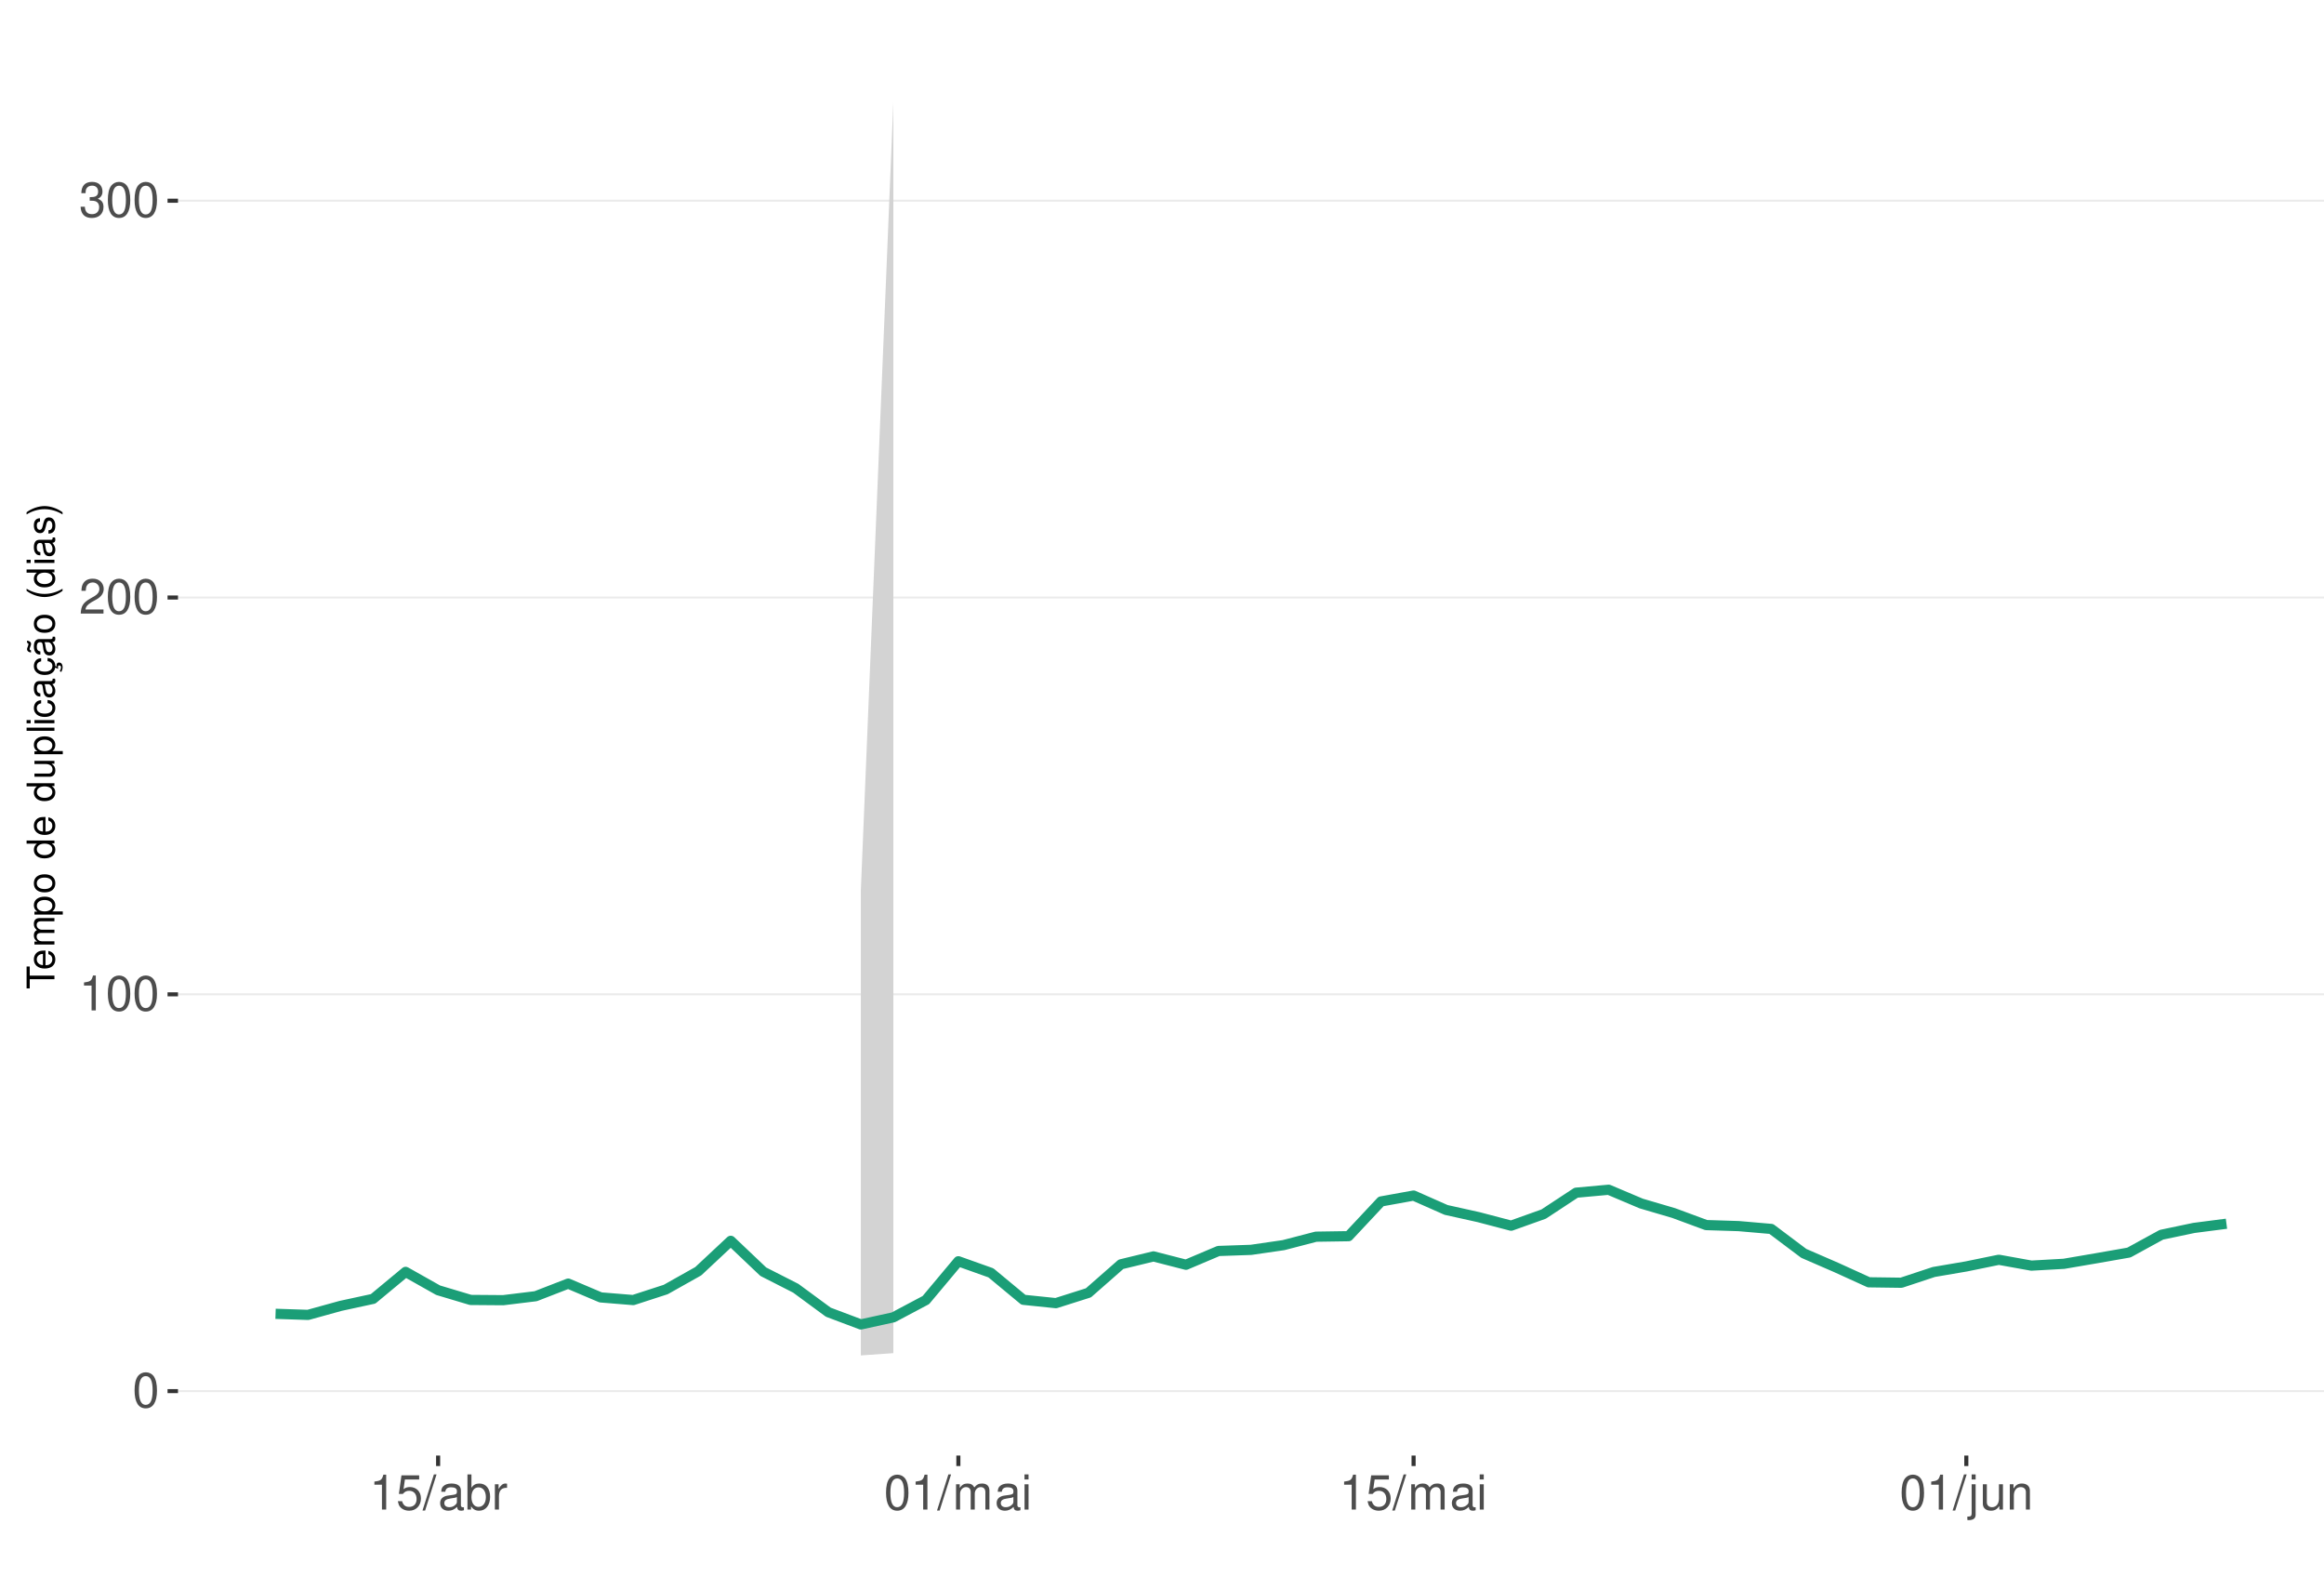
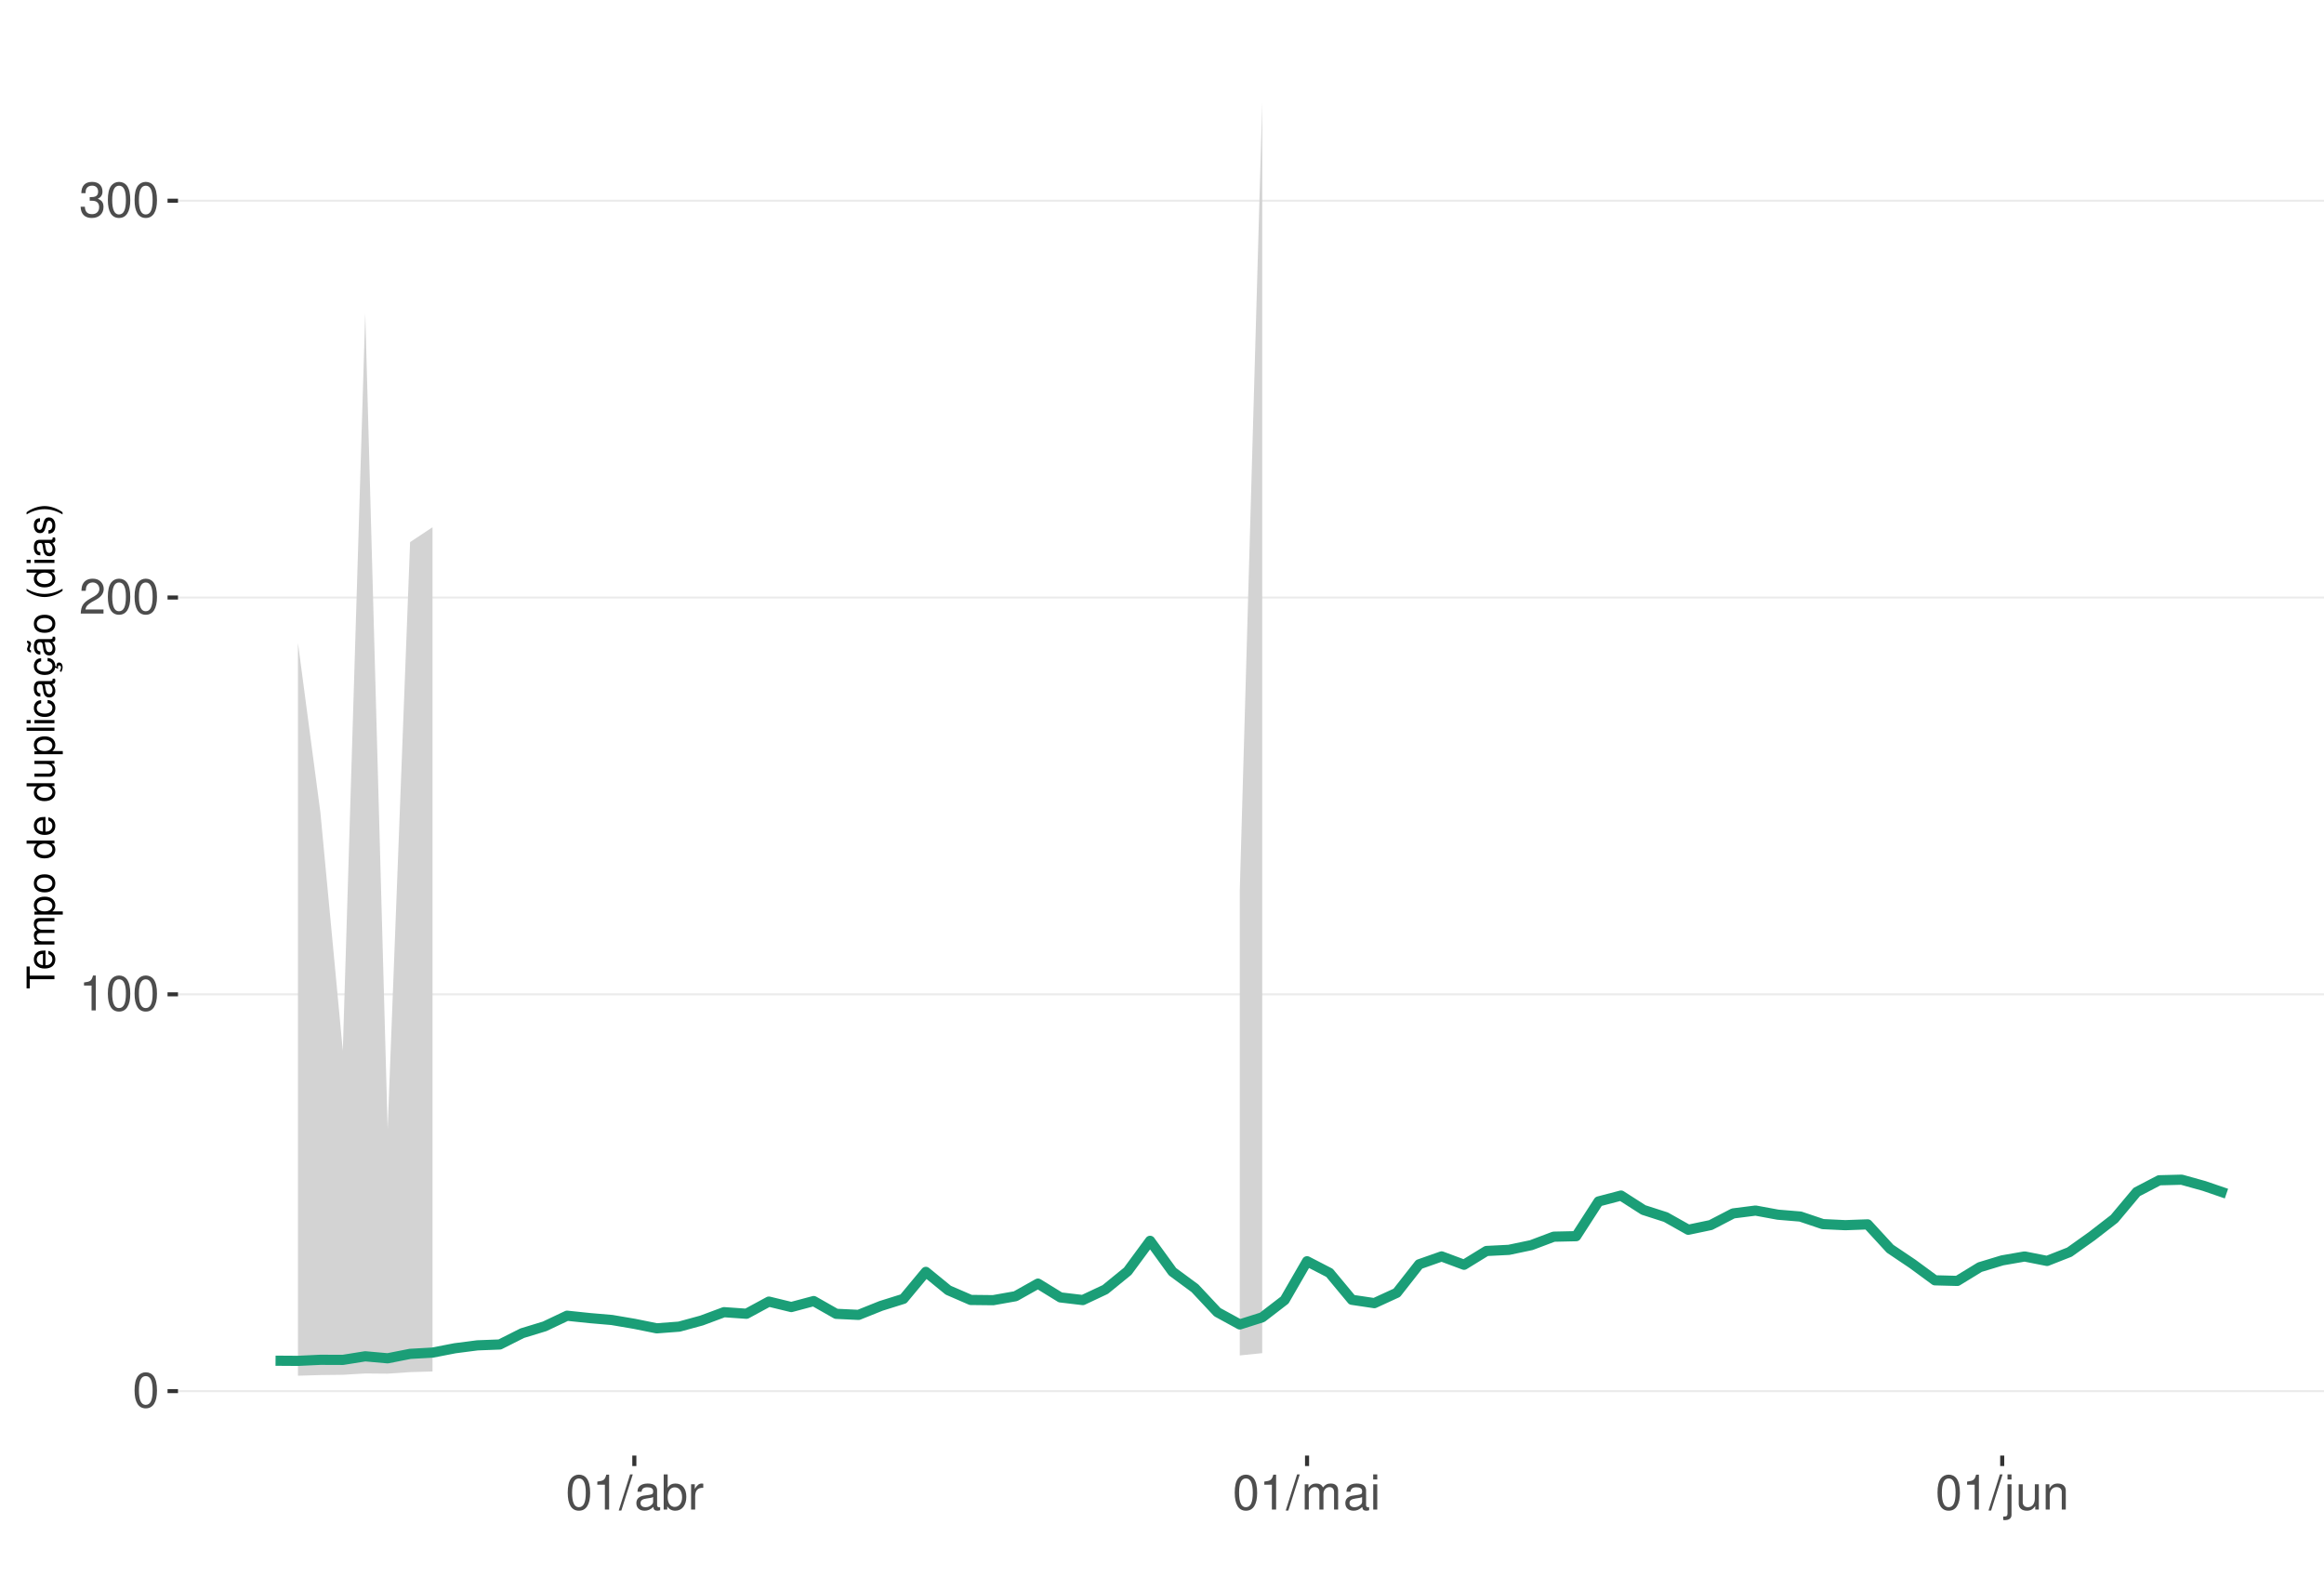
<svg xmlns="http://www.w3.org/2000/svg" xmlns:xlink="http://www.w3.org/1999/xlink" width="609pt" height="413pt" viewBox="0 0 609 413" version="1.1">
  <defs>
    <g>
      <symbol overflow="visible" id="glyph0-0">
        <path style="stroke:none;" d="" />
      </symbol>
      <symbol overflow="visible" id="glyph0-1">
        <path style="stroke:none;" d="M 3.484 -9.156 C 2.641 -9.156 1.891 -8.766 1.422 -8.156 C 0.828 -7.344 0.547 -6.125 0.547 -4.422 C 0.547 -1.344 1.562 0.297 3.484 0.297 C 5.375 0.297 6.422 -1.344 6.422 -4.359 C 6.422 -6.125 6.141 -7.312 5.547 -8.156 C 5.078 -8.781 4.328 -9.156 3.484 -9.156 Z M 3.484 -8.156 C 4.688 -8.156 5.281 -6.938 5.281 -4.453 C 5.281 -1.844 4.703 -0.625 3.453 -0.625 C 2.281 -0.625 1.688 -1.891 1.688 -4.422 C 1.688 -6.938 2.281 -8.156 3.484 -8.156 Z M 3.484 -8.156 " />
      </symbol>
      <symbol overflow="visible" id="glyph0-2">
        <path style="stroke:none;" d="M 3.281 -6.516 L 3.281 0 L 4.391 0 L 4.391 -9.156 L 3.656 -9.156 C 3.266 -7.75 3.016 -7.562 1.297 -7.328 L 1.297 -6.516 Z M 3.281 -6.516 " />
      </symbol>
      <symbol overflow="visible" id="glyph0-3">
        <path style="stroke:none;" d="M 6.406 -1.094 L 1.688 -1.094 C 1.797 -1.859 2.203 -2.344 3.297 -3.016 L 4.562 -3.719 C 5.828 -4.422 6.469 -5.359 6.469 -6.484 C 6.469 -7.234 6.156 -7.953 5.625 -8.438 C 5.094 -8.922 4.438 -9.156 3.594 -9.156 C 2.453 -9.156 1.609 -8.75 1.109 -7.953 C 0.797 -7.484 0.656 -6.906 0.625 -5.984 L 1.75 -5.984 C 1.781 -6.609 1.859 -6.969 2.016 -7.281 C 2.297 -7.828 2.891 -8.172 3.562 -8.172 C 4.562 -8.172 5.328 -7.438 5.328 -6.453 C 5.328 -5.719 4.906 -5.094 4.109 -4.625 L 2.953 -3.953 C 1.078 -2.875 0.531 -2.016 0.438 -0.016 L 6.406 -0.016 Z M 6.406 -1.094 " />
      </symbol>
      <symbol overflow="visible" id="glyph0-4">
        <path style="stroke:none;" d="M 2.797 -4.219 L 3.406 -4.219 C 4.625 -4.219 5.266 -3.641 5.266 -2.547 C 5.266 -1.391 4.562 -0.703 3.422 -0.703 C 2.188 -0.703 1.594 -1.312 1.516 -2.656 L 0.406 -2.656 C 0.453 -1.922 0.578 -1.438 0.797 -1.031 C 1.266 -0.156 2.141 0.297 3.359 0.297 C 5.219 0.297 6.406 -0.828 6.406 -2.562 C 6.406 -3.719 5.969 -4.359 4.891 -4.734 C 5.719 -5.078 6.141 -5.703 6.141 -6.625 C 6.141 -8.203 5.109 -9.156 3.406 -9.156 C 1.594 -9.156 0.625 -8.141 0.594 -6.203 L 1.703 -6.203 C 1.719 -6.766 1.766 -7.078 1.906 -7.359 C 2.172 -7.875 2.719 -8.172 3.422 -8.172 C 4.406 -8.172 5 -7.578 5 -6.594 C 5 -5.953 4.766 -5.562 4.281 -5.344 C 3.969 -5.219 3.562 -5.156 2.797 -5.156 Z M 2.797 -4.219 " />
      </symbol>
      <symbol overflow="visible" id="glyph0-5">
-         <path style="stroke:none;" d="M 6.031 -8.969 L 1.391 -8.969 L 0.719 -4.094 L 1.75 -4.094 C 2.266 -4.703 2.703 -4.922 3.406 -4.922 C 4.609 -4.922 5.359 -4.094 5.359 -2.766 C 5.359 -1.484 4.609 -0.703 3.391 -0.703 C 2.422 -0.703 1.828 -1.188 1.562 -2.203 L 0.438 -2.203 C 0.594 -1.469 0.719 -1.109 0.984 -0.781 C 1.5 -0.094 2.406 0.297 3.422 0.297 C 5.234 0.297 6.5 -1.031 6.5 -2.922 C 6.5 -4.703 5.312 -5.906 3.594 -5.906 C 2.969 -5.906 2.453 -5.75 1.938 -5.359 L 2.297 -7.875 L 6.031 -7.875 Z M 6.031 -8.969 " />
+         <path style="stroke:none;" d="M 2.891 -9.219 L -0.094 0.25 L 0.594 0.25 L 3.594 -9.219 Z M 2.891 -9.219 " />
      </symbol>
      <symbol overflow="visible" id="glyph0-6">
-         <path style="stroke:none;" d="M 2.891 -9.219 L -0.094 0.25 L 0.594 0.25 L 3.594 -9.219 Z M 2.891 -9.219 " />
+         <path style="stroke:none;" d="M 6.766 -0.625 C 6.656 -0.594 6.609 -0.594 6.547 -0.594 C 6.172 -0.594 5.969 -0.781 5.969 -1.109 L 5.969 -5.016 C 5.969 -6.188 5.109 -6.828 3.484 -6.828 C 2.5 -6.828 1.734 -6.547 1.281 -6.047 C 0.969 -5.703 0.844 -5.328 0.828 -4.672 L 1.891 -4.672 C 1.969 -5.484 2.453 -5.844 3.438 -5.844 C 4.406 -5.844 4.922 -5.5 4.922 -4.859 L 4.922 -4.578 C 4.906 -4.125 4.688 -3.969 3.828 -3.844 C 2.328 -3.656 2.094 -3.609 1.703 -3.438 C 0.922 -3.109 0.531 -2.531 0.531 -1.672 C 0.531 -0.469 1.359 0.297 2.703 0.297 C 3.547 0.297 4.219 0 4.969 -0.688 C 5.031 0 5.359 0.297 6.047 0.297 C 6.281 0.297 6.422 0.266 6.766 0.172 Z M 4.922 -2.094 C 4.922 -1.734 4.828 -1.516 4.5 -1.234 C 4.078 -0.828 3.562 -0.625 2.938 -0.625 C 2.109 -0.625 1.625 -1.031 1.625 -1.703 C 1.625 -2.391 2.094 -2.75 3.234 -2.906 C 4.359 -3.062 4.562 -3.109 4.922 -3.281 Z M 4.922 -2.094 " />
      </symbol>
      <symbol overflow="visible" id="glyph0-7">
-         <path style="stroke:none;" d="M 6.766 -0.625 C 6.656 -0.594 6.609 -0.594 6.547 -0.594 C 6.172 -0.594 5.969 -0.781 5.969 -1.109 L 5.969 -5.016 C 5.969 -6.188 5.109 -6.828 3.484 -6.828 C 2.5 -6.828 1.734 -6.547 1.281 -6.047 C 0.969 -5.703 0.844 -5.328 0.828 -4.672 L 1.891 -4.672 C 1.969 -5.484 2.453 -5.844 3.438 -5.844 C 4.406 -5.844 4.922 -5.5 4.922 -4.859 L 4.922 -4.578 C 4.906 -4.125 4.688 -3.969 3.828 -3.844 C 2.328 -3.656 2.094 -3.609 1.703 -3.438 C 0.922 -3.109 0.531 -2.531 0.531 -1.672 C 0.531 -0.469 1.359 0.297 2.703 0.297 C 3.547 0.297 4.219 0 4.969 -0.688 C 5.031 0 5.359 0.297 6.047 0.297 C 6.281 0.297 6.422 0.266 6.766 0.172 Z M 4.922 -2.094 C 4.922 -1.734 4.828 -1.516 4.5 -1.234 C 4.078 -0.828 3.562 -0.625 2.938 -0.625 C 2.109 -0.625 1.625 -1.031 1.625 -1.703 C 1.625 -2.391 2.094 -2.75 3.234 -2.906 C 4.359 -3.062 4.562 -3.109 4.922 -3.281 Z M 4.922 -2.094 " />
+         <path style="stroke:none;" d="M 0.688 -9.219 L 0.688 0 L 1.625 0 L 1.625 -0.844 C 2.141 -0.078 2.812 0.297 3.734 0.297 C 5.484 0.297 6.625 -1.141 6.625 -3.344 C 6.625 -5.5 5.547 -6.828 3.781 -6.828 C 2.875 -6.828 2.234 -6.484 1.734 -5.734 L 1.734 -9.219 Z M 3.578 -5.828 C 4.766 -5.828 5.516 -4.812 5.516 -3.234 C 5.516 -1.719 4.734 -0.703 3.578 -0.703 C 2.453 -0.703 1.734 -1.703 1.734 -3.266 C 1.734 -4.828 2.453 -5.828 3.578 -5.828 Z M 3.578 -5.828 " />
      </symbol>
      <symbol overflow="visible" id="glyph0-8">
-         <path style="stroke:none;" d="M 0.688 -9.219 L 0.688 0 L 1.625 0 L 1.625 -0.844 C 2.141 -0.078 2.812 0.297 3.734 0.297 C 5.484 0.297 6.625 -1.141 6.625 -3.344 C 6.625 -5.5 5.547 -6.828 3.781 -6.828 C 2.875 -6.828 2.234 -6.484 1.734 -5.734 L 1.734 -9.219 Z M 3.578 -5.828 C 4.766 -5.828 5.516 -4.812 5.516 -3.234 C 5.516 -1.719 4.734 -0.703 3.578 -0.703 C 2.453 -0.703 1.734 -1.703 1.734 -3.266 C 1.734 -4.828 2.453 -5.828 3.578 -5.828 Z M 3.578 -5.828 " />
+         <path style="stroke:none;" d="M 0.875 -6.625 L 0.875 0 L 1.938 0 L 1.938 -3.438 C 1.953 -5.031 2.609 -5.75 4.062 -5.703 L 4.062 -6.781 C 3.891 -6.812 3.781 -6.828 3.656 -6.828 C 2.969 -6.828 2.453 -6.422 1.844 -5.422 L 1.844 -6.625 Z M 0.875 -6.625 " />
      </symbol>
      <symbol overflow="visible" id="glyph0-9">
-         <path style="stroke:none;" d="M 0.875 -6.625 L 0.875 0 L 1.938 0 L 1.938 -3.438 C 1.953 -5.031 2.609 -5.75 4.062 -5.703 L 4.062 -6.781 C 3.891 -6.812 3.781 -6.828 3.656 -6.828 C 2.969 -6.828 2.453 -6.422 1.844 -5.422 L 1.844 -6.625 Z M 0.875 -6.625 " />
+         <path style="stroke:none;" d="M 0.891 -6.625 L 0.891 0 L 1.953 0 L 1.953 -4.156 C 1.953 -5.125 2.641 -5.891 3.5 -5.891 C 4.297 -5.891 4.734 -5.422 4.734 -4.562 L 4.734 0 L 5.797 0 L 5.797 -4.156 C 5.797 -5.125 6.5 -5.891 7.359 -5.891 C 8.125 -5.891 8.578 -5.406 8.578 -4.562 L 8.578 0 L 9.641 0 L 9.641 -4.969 C 9.641 -6.156 8.953 -6.828 7.719 -6.828 C 6.828 -6.828 6.297 -6.562 5.688 -5.812 C 5.297 -6.516 4.766 -6.828 3.891 -6.828 C 3.016 -6.828 2.422 -6.5 1.859 -5.688 L 1.859 -6.625 Z M 0.891 -6.625 " />
      </symbol>
      <symbol overflow="visible" id="glyph0-10">
-         <path style="stroke:none;" d="M 0.891 -6.625 L 0.891 0 L 1.953 0 L 1.953 -4.156 C 1.953 -5.125 2.641 -5.891 3.5 -5.891 C 4.297 -5.891 4.734 -5.422 4.734 -4.562 L 4.734 0 L 5.797 0 L 5.797 -4.156 C 5.797 -5.125 6.5 -5.891 7.359 -5.891 C 8.125 -5.891 8.578 -5.406 8.578 -4.562 L 8.578 0 L 9.641 0 L 9.641 -4.969 C 9.641 -6.156 8.953 -6.828 7.719 -6.828 C 6.828 -6.828 6.297 -6.562 5.688 -5.812 C 5.297 -6.516 4.766 -6.828 3.891 -6.828 C 3.016 -6.828 2.422 -6.5 1.859 -5.688 L 1.859 -6.625 Z M 0.891 -6.625 " />
+         <path style="stroke:none;" d="M 1.891 -6.625 L 0.844 -6.625 L 0.844 0 L 1.891 0 Z M 1.891 -9.219 L 0.828 -9.219 L 0.828 -7.891 L 1.891 -7.891 Z M 1.891 -9.219 " />
      </symbol>
      <symbol overflow="visible" id="glyph0-11">
-         <path style="stroke:none;" d="M 1.891 -6.625 L 0.844 -6.625 L 0.844 0 L 1.891 0 Z M 1.891 -9.219 L 0.828 -9.219 L 0.828 -7.891 L 1.891 -7.891 Z M 1.891 -9.219 " />
+         <path style="stroke:none;" d="M 0.891 -6.625 L 0.891 0.969 C 0.891 1.625 0.688 1.828 0.031 1.828 C -0.047 1.828 -0.094 1.828 -0.234 1.828 L -0.234 2.719 C -0.094 2.75 -0.031 2.766 0.125 2.766 C 1.312 2.766 1.938 2.297 1.938 1.375 L 1.938 -6.625 Z M 1.938 -9.219 L 0.891 -9.219 L 0.891 -7.891 L 1.938 -7.891 Z M 1.938 -9.219 " />
      </symbol>
      <symbol overflow="visible" id="glyph0-12">
-         <path style="stroke:none;" d="M 0.891 -6.625 L 0.891 0.969 C 0.891 1.625 0.688 1.828 0.031 1.828 C -0.047 1.828 -0.094 1.828 -0.234 1.828 L -0.234 2.719 C -0.094 2.75 -0.031 2.766 0.125 2.766 C 1.312 2.766 1.938 2.297 1.938 1.375 L 1.938 -6.625 Z M 1.938 -9.219 L 0.891 -9.219 L 0.891 -7.891 L 1.938 -7.891 Z M 1.938 -9.219 " />
+         <path style="stroke:none;" d="M 6.094 0 L 6.094 -6.625 L 5.047 -6.625 L 5.047 -2.875 C 5.047 -1.516 4.344 -0.625 3.234 -0.625 C 2.406 -0.625 1.875 -1.141 1.875 -1.938 L 1.875 -6.625 L 0.828 -6.625 L 0.828 -1.516 C 0.828 -0.422 1.641 0.297 2.938 0.297 C 3.906 0.297 4.531 -0.047 5.156 -0.922 L 5.156 0 Z M 6.094 0 " />
      </symbol>
      <symbol overflow="visible" id="glyph0-13">
-         <path style="stroke:none;" d="M 6.094 0 L 6.094 -6.625 L 5.047 -6.625 L 5.047 -2.875 C 5.047 -1.516 4.344 -0.625 3.234 -0.625 C 2.406 -0.625 1.875 -1.141 1.875 -1.938 L 1.875 -6.625 L 0.828 -6.625 L 0.828 -1.516 C 0.828 -0.422 1.641 0.297 2.938 0.297 C 3.906 0.297 4.531 -0.047 5.156 -0.922 L 5.156 0 Z M 6.094 0 " />
-       </symbol>
-       <symbol overflow="visible" id="glyph0-14">
        <path style="stroke:none;" d="M 0.891 -6.625 L 0.891 0 L 1.953 0 L 1.953 -3.656 C 1.953 -5.016 2.656 -5.891 3.75 -5.891 C 4.578 -5.891 5.109 -5.391 5.109 -4.594 L 5.109 0 L 6.156 0 L 6.156 -5.016 C 6.156 -6.109 5.344 -6.828 4.062 -6.828 C 3.078 -6.828 2.438 -6.438 1.859 -5.516 L 1.859 -6.625 Z M 0.891 -6.625 " />
      </symbol>
      <symbol overflow="visible" id="glyph1-0">
        <path style="stroke:none;" d="" />
      </symbol>
      <symbol overflow="visible" id="glyph1-1">
        <path style="stroke:none;" d="M -6.469 -3.547 L -6.469 -5.938 L -7.297 -5.938 L -7.297 -0.203 L -6.469 -0.203 L -6.469 -2.609 L 0 -2.609 L 0 -3.547 Z M -6.469 -3.547 " />
      </symbol>
      <symbol overflow="visible" id="glyph1-2">
        <path style="stroke:none;" d="M -2.344 -5.125 C -3.141 -5.125 -3.625 -5.062 -4.016 -4.922 C -4.875 -4.578 -5.391 -3.781 -5.391 -2.797 C -5.391 -1.344 -4.281 -0.406 -2.547 -0.406 C -0.812 -0.406 0.234 -1.297 0.234 -2.781 C 0.234 -3.984 -0.453 -4.812 -1.594 -5.016 L -1.594 -4.188 C -0.906 -3.953 -0.547 -3.484 -0.547 -2.812 C -0.547 -2.281 -0.781 -1.828 -1.219 -1.547 C -1.516 -1.344 -1.812 -1.281 -2.344 -1.266 Z M -3.016 -1.297 C -3.984 -1.359 -4.625 -1.953 -4.625 -2.797 C -4.625 -3.641 -3.953 -4.234 -3.016 -4.234 Z M -3.016 -1.297 " />
      </symbol>
      <symbol overflow="visible" id="glyph1-3">
        <path style="stroke:none;" d="M -5.234 -0.703 L 0 -0.703 L 0 -1.547 L -3.297 -1.547 C -4.047 -1.547 -4.656 -2.094 -4.656 -2.766 C -4.656 -3.391 -4.281 -3.734 -3.609 -3.734 L 0 -3.734 L 0 -4.578 L -3.297 -4.578 C -4.047 -4.578 -4.656 -5.125 -4.656 -5.812 C -4.656 -6.422 -4.266 -6.781 -3.609 -6.781 L 0 -6.781 L 0 -7.625 L -3.938 -7.625 C -4.875 -7.625 -5.391 -7.078 -5.391 -6.094 C -5.391 -5.406 -5.188 -4.984 -4.594 -4.484 C -5.156 -4.188 -5.391 -3.766 -5.391 -3.078 C -5.391 -2.375 -5.125 -1.906 -4.5 -1.469 L -5.234 -1.469 Z M -5.234 -0.703 " />
      </symbol>
      <symbol overflow="visible" id="glyph1-4">
        <path style="stroke:none;" d="M 2.188 -0.547 L 2.188 -1.375 L -0.547 -1.375 C -0.016 -1.812 0.234 -2.312 0.234 -2.984 C 0.234 -4.344 -0.859 -5.234 -2.531 -5.234 C -4.297 -5.234 -5.391 -4.375 -5.391 -2.984 C -5.391 -2.266 -5.062 -1.703 -4.453 -1.312 L -5.234 -1.312 L -5.234 -0.547 Z M -4.609 -2.844 C -4.609 -3.766 -3.797 -4.359 -2.547 -4.359 C -1.359 -4.359 -0.547 -3.75 -0.547 -2.844 C -0.547 -1.953 -1.344 -1.375 -2.578 -1.375 C -3.812 -1.375 -4.609 -1.953 -4.609 -2.844 Z M -4.609 -2.844 " />
      </symbol>
      <symbol overflow="visible" id="glyph1-5">
        <path style="stroke:none;" d="M -5.391 -2.719 C -5.391 -1.234 -4.344 -0.359 -2.578 -0.359 C -0.812 -0.359 0.234 -1.234 0.234 -2.734 C 0.234 -4.203 -0.812 -5.094 -2.547 -5.094 C -4.359 -5.094 -5.391 -4.234 -5.391 -2.719 Z M -4.625 -2.734 C -4.625 -3.672 -3.844 -4.234 -2.547 -4.234 C -1.312 -4.234 -0.547 -3.656 -0.547 -2.734 C -0.547 -1.797 -1.312 -1.234 -2.578 -1.234 C -3.844 -1.234 -4.625 -1.797 -4.625 -2.734 Z M -4.625 -2.734 " />
      </symbol>
      <symbol overflow="visible" id="glyph1-6">
        <path style="stroke:none;" d="" />
      </symbol>
      <symbol overflow="visible" id="glyph1-7">
        <path style="stroke:none;" d="M -7.297 -4.953 L -7.297 -4.125 L -4.578 -4.125 C -5.109 -3.766 -5.391 -3.203 -5.391 -2.516 C -5.391 -1.156 -4.297 -0.266 -2.625 -0.266 C -0.859 -0.266 0.234 -1.125 0.234 -2.547 C 0.234 -3.266 -0.047 -3.766 -0.688 -4.203 L 0 -4.203 L 0 -4.953 Z M -4.609 -2.656 C -4.609 -3.547 -3.812 -4.125 -2.562 -4.125 C -1.344 -4.125 -0.547 -3.547 -0.547 -2.656 C -0.547 -1.734 -1.359 -1.125 -2.578 -1.125 C -3.797 -1.125 -4.609 -1.734 -4.609 -2.656 Z M -4.609 -2.656 " />
      </symbol>
      <symbol overflow="visible" id="glyph1-8">
        <path style="stroke:none;" d="M 0 -4.812 L -5.234 -4.812 L -5.234 -3.984 L -2.266 -3.984 C -1.203 -3.984 -0.5 -3.438 -0.5 -2.562 C -0.5 -1.906 -0.906 -1.484 -1.531 -1.484 L -5.234 -1.484 L -5.234 -0.656 L -1.203 -0.656 C -0.328 -0.656 0.234 -1.297 0.234 -2.312 C 0.234 -3.094 -0.047 -3.578 -0.734 -4.062 L 0 -4.062 Z M 0 -4.812 " />
      </symbol>
      <symbol overflow="visible" id="glyph1-9">
        <path style="stroke:none;" d="M -7.297 -1.516 L -7.297 -0.688 L 0 -0.688 L 0 -1.516 Z M -7.297 -1.516 " />
      </symbol>
      <symbol overflow="visible" id="glyph1-10">
        <path style="stroke:none;" d="M -5.234 -1.5 L -5.234 -0.672 L 0 -0.672 L 0 -1.5 Z M -7.297 -1.5 L -7.297 -0.656 L -6.234 -0.656 L -6.234 -1.5 Z M -7.297 -1.5 " />
      </symbol>
      <symbol overflow="visible" id="glyph1-11">
        <path style="stroke:none;" d="M -3.484 -4.703 C -3.984 -4.672 -4.312 -4.562 -4.609 -4.359 C -5.094 -4 -5.391 -3.375 -5.391 -2.641 C -5.391 -1.219 -4.266 -0.312 -2.531 -0.312 C -0.844 -0.312 0.234 -1.203 0.234 -2.625 C 0.234 -3.875 -0.516 -4.672 -1.797 -4.766 L -1.797 -3.938 C -0.953 -3.797 -0.547 -3.359 -0.547 -2.656 C -0.547 -1.734 -1.297 -1.188 -2.531 -1.188 C -3.844 -1.188 -4.625 -1.719 -4.625 -2.625 C -4.625 -3.328 -4.203 -3.766 -3.484 -3.875 Z M -3.484 -4.703 " />
      </symbol>
      <symbol overflow="visible" id="glyph1-12">
        <path style="stroke:none;" d="M -0.484 -5.344 C -0.469 -5.266 -0.469 -5.219 -0.469 -5.172 C -0.469 -4.875 -0.625 -4.719 -0.875 -4.719 L -3.953 -4.719 C -4.891 -4.719 -5.391 -4.047 -5.391 -2.75 C -5.391 -1.984 -5.172 -1.375 -4.781 -1.016 C -4.516 -0.766 -4.203 -0.672 -3.688 -0.656 L -3.688 -1.484 C -4.328 -1.562 -4.625 -1.938 -4.625 -2.719 C -4.625 -3.484 -4.344 -3.891 -3.844 -3.891 L -3.625 -3.891 C -3.266 -3.875 -3.125 -3.703 -3.047 -3.016 C -2.891 -1.844 -2.844 -1.656 -2.719 -1.344 C -2.453 -0.734 -2 -0.422 -1.312 -0.422 C -0.375 -0.422 0.234 -1.078 0.234 -2.141 C 0.234 -2.797 0 -3.328 -0.547 -3.922 C 0 -3.984 0.234 -4.234 0.234 -4.781 C 0.234 -4.953 0.203 -5.062 0.141 -5.344 Z M -1.656 -3.891 C -1.375 -3.891 -1.203 -3.812 -0.969 -3.562 C -0.656 -3.219 -0.5 -2.812 -0.5 -2.312 C -0.5 -1.672 -0.812 -1.297 -1.344 -1.297 C -1.891 -1.297 -2.172 -1.656 -2.297 -2.547 C -2.422 -3.438 -2.453 -3.609 -2.594 -3.891 Z M -1.656 -3.891 " />
      </symbol>
      <symbol overflow="visible" id="glyph1-13">
        <path style="stroke:none;" d="M 0.234 -2.641 C 0.234 -3.875 -0.547 -4.703 -1.797 -4.766 L -1.797 -3.938 C -0.953 -3.797 -0.531 -3.359 -0.531 -2.656 C -0.531 -1.734 -1.281 -1.188 -2.516 -1.188 C -3.844 -1.188 -4.625 -1.719 -4.625 -2.625 C -4.625 -3.328 -4.203 -3.766 -3.484 -3.875 L -3.484 -4.703 C -3.984 -4.672 -4.312 -4.562 -4.609 -4.359 C -5.094 -4 -5.391 -3.375 -5.391 -2.641 C -5.391 -1.219 -4.266 -0.312 -2.531 -0.312 C -1.469 -0.312 -0.625 -0.672 -0.156 -1.312 C 0.047 -1.594 0.125 -1.812 0.203 -2.25 L 0.922 -1.938 L 0.984 -2.062 C 0.938 -2.188 0.906 -2.25 0.906 -2.375 C 0.906 -2.656 1.047 -2.828 1.281 -2.828 C 1.547 -2.828 1.734 -2.594 1.734 -2.297 C 1.734 -2.031 1.672 -1.844 1.438 -1.406 L 1.406 -1.312 L 1.812 -1.094 C 2.078 -1.75 2.141 -1.953 2.141 -2.344 C 2.141 -3.109 1.781 -3.578 1.203 -3.578 C 0.781 -3.578 0.547 -3.297 0.547 -2.797 C 0.547 -2.703 0.547 -2.641 0.562 -2.516 Z M 0.234 -2.641 " />
      </symbol>
      <symbol overflow="visible" id="glyph1-14">
        <path style="stroke:none;" d="M -0.484 -5.344 C -0.469 -5.266 -0.469 -5.219 -0.469 -5.172 C -0.469 -4.875 -0.625 -4.719 -0.875 -4.719 L -3.953 -4.719 C -4.891 -4.719 -5.391 -4.047 -5.391 -2.75 C -5.391 -1.984 -5.172 -1.375 -4.781 -1.016 C -4.516 -0.766 -4.203 -0.672 -3.688 -0.656 L -3.688 -1.484 C -4.328 -1.562 -4.625 -1.938 -4.625 -2.719 C -4.625 -3.484 -4.344 -3.891 -3.844 -3.891 L -3.625 -3.891 C -3.266 -3.875 -3.125 -3.703 -3.047 -3.016 C -2.891 -1.844 -2.844 -1.656 -2.719 -1.344 C -2.453 -0.734 -2 -0.422 -1.312 -0.422 C -0.375 -0.422 0.234 -1.078 0.234 -2.141 C 0.234 -2.797 0 -3.328 -0.547 -3.922 C 0 -3.984 0.234 -4.234 0.234 -4.781 C 0.234 -4.953 0.203 -5.062 0.141 -5.344 Z M -1.656 -3.891 C -1.375 -3.891 -1.203 -3.812 -0.969 -3.562 C -0.656 -3.219 -0.5 -2.812 -0.5 -2.312 C -0.5 -1.672 -0.812 -1.297 -1.344 -1.297 C -1.891 -1.297 -2.172 -1.656 -2.297 -2.547 C -2.422 -3.438 -2.453 -3.609 -2.594 -3.891 Z M -7.172 -3.75 C -6.922 -3.672 -6.812 -3.547 -6.812 -3.375 C -6.812 -3.25 -6.875 -2.984 -6.984 -2.734 C -7.156 -2.312 -7.172 -2.25 -7.172 -2.047 C -7.172 -1.594 -6.797 -1.297 -6.141 -1.188 L -6.141 -1.766 C -6.375 -1.812 -6.5 -1.938 -6.5 -2.094 C -6.5 -2.203 -6.469 -2.344 -6.375 -2.578 C -6.156 -3.156 -6.125 -3.234 -6.125 -3.438 C -6.125 -3.922 -6.484 -4.219 -7.172 -4.312 Z M -7.172 -3.75 " />
      </symbol>
      <symbol overflow="visible" id="glyph1-15">
        <path style="stroke:none;" d="M -7.297 -2.359 C -5.984 -1.359 -4.156 -0.734 -2.594 -0.734 C -1.016 -0.734 0.812 -1.359 2.125 -2.359 L 2.125 -2.906 C 0.688 -2.031 -0.984 -1.547 -2.594 -1.547 C -4.188 -1.547 -5.875 -2.031 -7.297 -2.906 Z M -7.297 -2.359 " />
      </symbol>
      <symbol overflow="visible" id="glyph1-16">
        <path style="stroke:none;" d="M -3.781 -4.375 C -4.812 -4.375 -5.391 -3.688 -5.391 -2.484 C -5.391 -1.266 -4.766 -0.469 -3.797 -0.469 C -2.969 -0.469 -2.578 -0.891 -2.281 -2.125 L -2.094 -2.906 C -1.953 -3.484 -1.734 -3.719 -1.375 -3.719 C -0.875 -3.719 -0.547 -3.234 -0.547 -2.5 C -0.547 -2.047 -0.672 -1.672 -0.891 -1.453 C -1.047 -1.328 -1.188 -1.266 -1.562 -1.219 L -1.562 -0.344 C -0.344 -0.375 0.234 -1.062 0.234 -2.438 C 0.234 -3.75 -0.422 -4.594 -1.438 -4.594 C -2.203 -4.594 -2.641 -4.156 -2.891 -3.109 L -3.078 -2.312 C -3.234 -1.625 -3.453 -1.344 -3.828 -1.344 C -4.312 -1.344 -4.625 -1.766 -4.625 -2.453 C -4.625 -3.125 -4.328 -3.484 -3.781 -3.5 Z M -3.781 -4.375 " />
      </symbol>
      <symbol overflow="visible" id="glyph1-17">
        <path style="stroke:none;" d="M 2.125 -0.938 C 0.812 -1.938 -1.016 -2.562 -2.578 -2.562 C -4.156 -2.562 -5.984 -1.938 -7.297 -0.938 L -7.297 -0.375 C -5.859 -1.266 -4.188 -1.75 -2.578 -1.75 C -0.984 -1.75 0.703 -1.266 2.125 -0.375 Z M 2.125 -0.938 " />
      </symbol>
    </g>
    <clipPath id="clip1">
      <path d="M 46.645 9.961 L 609 9.961 L 609 381.328 L 46.645 381.328 Z M 46.645 9.961 " />
    </clipPath>
    <clipPath id="clip2">
      <path d="M 46.645 364 L 609 364 L 609 365 L 46.645 365 Z M 46.645 364 " />
    </clipPath>
    <clipPath id="clip3">
      <path d="M 46.645 260 L 609 260 L 609 261 L 46.645 261 Z M 46.645 260 " />
    </clipPath>
    <clipPath id="clip4">
      <path d="M 46.645 156 L 609 156 L 609 157 L 46.645 157 Z M 46.645 156 " />
    </clipPath>
    <clipPath id="clip5">
      <path d="M 46.645 52 L 609 52 L 609 53 L 46.645 53 Z M 46.645 52 " />
    </clipPath>
  </defs>
  <g id="surface193">
    <rect x="0" y="0" width="609" height="413" style="fill:rgb(100%,100%,100%);fill-opacity:1;stroke:none;" />
    <rect x="0" y="0" width="609" height="413" style="fill:rgb(100%,100%,100%);fill-opacity:1;stroke:none;" />
    <path style="fill:none;stroke-width:1.067;stroke-linecap:round;stroke-linejoin:round;stroke:rgb(100%,100%,100%);stroke-opacity:1;stroke-miterlimit:10;" d="M 0 413 L 609 413 L 609 0 L 0 0 Z M 0 413 " />
    <g clip-path="url(#clip1)" clip-rule="nonzero">
      <path style=" stroke:none;fill-rule:nonzero;fill:rgb(100%,100%,100%);fill-opacity:1;" d="M 46.645 381.328 L 609 381.328 L 609 9.961 L 46.645 9.961 Z M 46.645 381.328 " />
    </g>
    <g clip-path="url(#clip2)" clip-rule="nonzero">
      <path style="fill:none;stroke-width:0.533;stroke-linecap:butt;stroke-linejoin:round;stroke:rgb(92.157%,92.157%,92.157%);stroke-opacity:1;stroke-miterlimit:10;" d="M 46.645 364.449 L 609 364.449 " />
    </g>
    <g clip-path="url(#clip3)" clip-rule="nonzero">
      <path style="fill:none;stroke-width:0.533;stroke-linecap:butt;stroke-linejoin:round;stroke:rgb(92.157%,92.157%,92.157%);stroke-opacity:1;stroke-miterlimit:10;" d="M 46.645 260.496 L 609 260.496 " />
    </g>
    <g clip-path="url(#clip4)" clip-rule="nonzero">
      <path style="fill:none;stroke-width:0.533;stroke-linecap:butt;stroke-linejoin:round;stroke:rgb(92.157%,92.157%,92.157%);stroke-opacity:1;stroke-miterlimit:10;" d="M 46.645 156.539 L 609 156.539 " />
    </g>
    <g clip-path="url(#clip5)" clip-rule="nonzero">
      <path style="fill:none;stroke-width:0.533;stroke-linecap:butt;stroke-linejoin:round;stroke:rgb(92.157%,92.157%,92.157%);stroke-opacity:1;stroke-miterlimit:10;" d="M 46.645 52.586 L 609 52.586 " />
    </g>
-     <path style=" stroke:none;fill-rule:nonzero;fill:rgb(82.745%,82.745%,82.745%);fill-opacity:1;" d="M 225.578 233.34 L 234.098 26.844 L 234.098 354.504 L 225.578 355.098 Z M 225.578 233.34 " />
-     <path style="fill:none;stroke-width:2.667;stroke-linecap:butt;stroke-linejoin:round;stroke:rgb(10.588%,61.961%,46.667%);stroke-opacity:1;stroke-miterlimit:10;" d="M 72.207 344.195 L 80.727 344.477 L 89.246 342.121 L 97.77 340.277 L 106.289 333.211 L 114.809 338.012 L 123.328 340.559 L 131.852 340.625 L 140.371 339.586 L 148.891 336.281 L 157.41 339.898 L 165.934 340.594 L 174.453 337.828 L 182.973 333.039 L 191.492 325.074 L 200.016 333.164 L 208.535 337.5 L 217.055 343.77 L 225.578 346.98 L 234.098 345.117 L 242.617 340.598 L 251.137 330.426 L 259.66 333.461 L 268.18 340.523 L 276.699 341.402 L 285.219 338.699 L 293.742 331.223 L 302.262 329.156 L 310.781 331.344 L 319.301 327.734 L 327.824 327.438 L 336.344 326.203 L 344.863 323.988 L 353.383 323.859 L 361.906 314.758 L 370.426 313.215 L 378.945 316.98 L 387.465 318.871 L 395.988 321.109 L 404.508 318.066 L 413.027 312.465 L 421.547 311.691 L 430.07 315.297 L 438.59 317.801 L 447.109 320.949 L 455.629 321.219 L 464.152 321.957 L 472.672 328.359 L 481.191 332.059 L 489.711 335.938 L 498.234 336.055 L 506.754 333.234 L 515.273 331.781 L 523.793 330.035 L 532.316 331.57 L 540.836 331.094 L 549.355 329.637 L 557.875 328.148 L 566.398 323.484 L 574.918 321.695 L 583.438 320.594 " />
+     <path style=" stroke:none;fill-rule:nonzero;fill:rgb(82.745%,82.745%,82.745%);fill-opacity:1;" d="M 78.082 168.438 L 83.961 212.863 L 89.836 275.266 L 95.711 82.031 L 101.586 295.777 L 107.465 142.016 L 113.34 138.129 L 113.34 359.301 L 107.465 359.469 L 101.586 359.875 L 95.711 359.824 L 89.836 360.172 L 83.961 360.242 L 78.082 360.414 Z M 78.082 168.438 " />
+     <path style=" stroke:none;fill-rule:nonzero;fill:rgb(82.745%,82.745%,82.745%);fill-opacity:1;" d="M 324.883 233.34 L 330.762 26.844 L 330.762 354.504 L 324.883 355.098 Z M 324.883 233.34 " />
+     <path style="fill:none;stroke-width:2.667;stroke-linecap:butt;stroke-linejoin:round;stroke:rgb(10.588%,61.961%,46.667%);stroke-opacity:1;stroke-miterlimit:10;" d="M 72.207 356.48 L 78.082 356.52 L 83.961 356.242 L 89.836 356.266 L 95.711 355.328 L 101.586 355.852 L 107.465 354.688 L 113.34 354.359 L 119.215 353.219 L 125.094 352.457 L 130.969 352.23 L 136.844 349.273 L 142.723 347.477 L 148.598 344.695 L 154.473 345.309 L 160.352 345.816 L 166.227 346.816 L 172.102 348 L 177.98 347.555 L 183.855 345.953 L 189.73 343.766 L 195.609 344.18 L 201.484 340.996 L 207.359 342.422 L 213.234 340.855 L 219.113 344.195 L 224.988 344.477 L 230.863 342.121 L 236.742 340.277 L 242.617 333.211 L 248.492 338.012 L 254.371 340.559 L 260.246 340.625 L 266.121 339.586 L 272 336.281 L 277.875 339.898 L 283.75 340.594 L 289.629 337.828 L 295.504 333.039 L 301.379 325.074 L 307.254 333.164 L 313.133 337.5 L 319.008 343.77 L 324.883 346.98 L 330.762 345.117 L 336.637 340.598 L 342.512 330.426 L 348.391 333.461 L 354.266 340.523 L 360.141 341.402 L 366.02 338.699 L 371.895 331.223 L 377.77 329.156 L 383.648 331.344 L 389.523 327.734 L 395.398 327.438 L 401.273 326.203 L 407.152 323.988 L 413.027 323.859 L 418.902 314.758 L 424.781 313.215 L 430.656 316.98 L 436.531 318.871 L 442.41 322.176 L 448.285 320.945 L 454.16 317.895 L 460.039 317.148 L 465.914 318.227 L 471.789 318.715 L 477.668 320.695 L 483.543 320.973 L 489.418 320.762 L 495.297 327.152 L 501.172 331.105 L 507.047 335.418 L 512.922 335.574 L 518.801 331.977 L 524.676 330.195 L 530.551 329.176 L 536.43 330.34 L 542.305 328.031 L 548.18 323.844 L 554.059 319.293 L 559.934 312.281 L 565.809 309.211 L 571.688 309.059 L 577.562 310.691 L 583.438 312.703 " />
    <g style="fill:rgb(30.196%,30.196%,30.196%);fill-opacity:1;">
      <use xlink:href="#glyph0-1" x="34.715" y="368.671" />
    </g>
    <g style="fill:rgb(30.196%,30.196%,30.196%);fill-opacity:1;">
      <use xlink:href="#glyph0-2" x="20.715" y="264.718" />
      <use xlink:href="#glyph0-1" x="27.715" y="264.718" />
      <use xlink:href="#glyph0-1" x="34.715" y="264.718" />
    </g>
    <g style="fill:rgb(30.196%,30.196%,30.196%);fill-opacity:1;">
      <use xlink:href="#glyph0-3" x="20.715" y="160.761" />
      <use xlink:href="#glyph0-1" x="27.715" y="160.761" />
      <use xlink:href="#glyph0-1" x="34.715" y="160.761" />
    </g>
    <g style="fill:rgb(30.196%,30.196%,30.196%);fill-opacity:1;">
      <use xlink:href="#glyph0-4" x="20.715" y="56.808" />
      <use xlink:href="#glyph0-1" x="27.715" y="56.808" />
      <use xlink:href="#glyph0-1" x="34.715" y="56.808" />
    </g>
    <path style="fill:none;stroke-width:1.067;stroke-linecap:butt;stroke-linejoin:round;stroke:rgb(20%,20%,20%);stroke-opacity:1;stroke-miterlimit:10;" d="M 43.906 364.449 L 46.645 364.449 " />
    <path style="fill:none;stroke-width:1.067;stroke-linecap:butt;stroke-linejoin:round;stroke:rgb(20%,20%,20%);stroke-opacity:1;stroke-miterlimit:10;" d="M 43.906 260.496 L 46.645 260.496 " />
    <path style="fill:none;stroke-width:1.067;stroke-linecap:butt;stroke-linejoin:round;stroke:rgb(20%,20%,20%);stroke-opacity:1;stroke-miterlimit:10;" d="M 43.906 156.539 L 46.645 156.539 " />
    <path style="fill:none;stroke-width:1.067;stroke-linecap:butt;stroke-linejoin:round;stroke:rgb(20%,20%,20%);stroke-opacity:1;stroke-miterlimit:10;" d="M 43.906 52.586 L 46.645 52.586 " />
-     <path style="fill:none;stroke-width:1.067;stroke-linecap:butt;stroke-linejoin:round;stroke:rgb(20%,20%,20%);stroke-opacity:1;stroke-miterlimit:10;" d="M 114.809 384.07 L 114.809 381.328 " />
-     <path style="fill:none;stroke-width:1.067;stroke-linecap:butt;stroke-linejoin:round;stroke:rgb(20%,20%,20%);stroke-opacity:1;stroke-miterlimit:10;" d="M 251.137 384.07 L 251.137 381.328 " />
-     <path style="fill:none;stroke-width:1.067;stroke-linecap:butt;stroke-linejoin:round;stroke:rgb(20%,20%,20%);stroke-opacity:1;stroke-miterlimit:10;" d="M 370.426 384.07 L 370.426 381.328 " />
-     <path style="fill:none;stroke-width:1.067;stroke-linecap:butt;stroke-linejoin:round;stroke:rgb(20%,20%,20%);stroke-opacity:1;stroke-miterlimit:10;" d="M 515.273 384.07 L 515.273 381.328 " />
-     <g style="fill:rgb(30.196%,30.196%,30.196%);fill-opacity:1;">
-       <use xlink:href="#glyph0-2" x="96.809" y="395.483" />
-       <use xlink:href="#glyph0-5" x="103.809" y="395.483" />
-       <use xlink:href="#glyph0-6" x="110.809" y="395.483" />
-       <use xlink:href="#glyph0-7" x="114.809" y="395.483" />
-       <use xlink:href="#glyph0-8" x="121.809" y="395.483" />
-       <use xlink:href="#glyph0-9" x="128.809" y="395.483" />
-     </g>
-     <g style="fill:rgb(30.196%,30.196%,30.196%);fill-opacity:1;">
-       <use xlink:href="#glyph0-1" x="231.637" y="395.483" />
-       <use xlink:href="#glyph0-2" x="238.637" y="395.483" />
-       <use xlink:href="#glyph0-6" x="245.637" y="395.483" />
-       <use xlink:href="#glyph0-10" x="249.637" y="395.483" />
-       <use xlink:href="#glyph0-7" x="260.637" y="395.483" />
-       <use xlink:href="#glyph0-11" x="267.637" y="395.483" />
-     </g>
-     <g style="fill:rgb(30.196%,30.196%,30.196%);fill-opacity:1;">
-       <use xlink:href="#glyph0-2" x="350.926" y="395.483" />
-       <use xlink:href="#glyph0-5" x="357.926" y="395.483" />
-       <use xlink:href="#glyph0-6" x="364.926" y="395.483" />
-       <use xlink:href="#glyph0-10" x="368.926" y="395.483" />
-       <use xlink:href="#glyph0-7" x="379.926" y="395.483" />
-       <use xlink:href="#glyph0-11" x="386.926" y="395.483" />
-     </g>
-     <g style="fill:rgb(30.196%,30.196%,30.196%);fill-opacity:1;">
-       <use xlink:href="#glyph0-1" x="497.773" y="395.483" />
-       <use xlink:href="#glyph0-2" x="504.773" y="395.483" />
-       <use xlink:href="#glyph0-6" x="511.773" y="395.483" />
-       <use xlink:href="#glyph0-12" x="515.773" y="395.483" />
-       <use xlink:href="#glyph0-13" x="518.773" y="395.483" />
-       <use xlink:href="#glyph0-14" x="525.773" y="395.483" />
+     <path style="fill:none;stroke-width:1.067;stroke-linecap:butt;stroke-linejoin:round;stroke:rgb(20%,20%,20%);stroke-opacity:1;stroke-miterlimit:10;" d="M 166.227 384.07 L 166.227 381.328 " />
+     <path style="fill:none;stroke-width:1.067;stroke-linecap:butt;stroke-linejoin:round;stroke:rgb(20%,20%,20%);stroke-opacity:1;stroke-miterlimit:10;" d="M 342.512 384.07 L 342.512 381.328 " />
+     <path style="fill:none;stroke-width:1.067;stroke-linecap:butt;stroke-linejoin:round;stroke:rgb(20%,20%,20%);stroke-opacity:1;stroke-miterlimit:10;" d="M 524.676 384.07 L 524.676 381.328 " />
+     <g style="fill:rgb(30.196%,30.196%,30.196%);fill-opacity:1;">
+       <use xlink:href="#glyph0-1" x="148.227" y="395.483" />
+       <use xlink:href="#glyph0-2" x="155.227" y="395.483" />
+       <use xlink:href="#glyph0-5" x="162.227" y="395.483" />
+       <use xlink:href="#glyph0-6" x="166.227" y="395.483" />
+       <use xlink:href="#glyph0-7" x="173.227" y="395.483" />
+       <use xlink:href="#glyph0-8" x="180.227" y="395.483" />
+     </g>
+     <g style="fill:rgb(30.196%,30.196%,30.196%);fill-opacity:1;">
+       <use xlink:href="#glyph0-1" x="323.012" y="395.483" />
+       <use xlink:href="#glyph0-2" x="330.012" y="395.483" />
+       <use xlink:href="#glyph0-5" x="337.012" y="395.483" />
+       <use xlink:href="#glyph0-9" x="341.012" y="395.483" />
+       <use xlink:href="#glyph0-6" x="352.012" y="395.483" />
+       <use xlink:href="#glyph0-10" x="359.012" y="395.483" />
+     </g>
+     <g style="fill:rgb(30.196%,30.196%,30.196%);fill-opacity:1;">
+       <use xlink:href="#glyph0-1" x="507.176" y="395.483" />
+       <use xlink:href="#glyph0-2" x="514.176" y="395.483" />
+       <use xlink:href="#glyph0-5" x="521.176" y="395.483" />
+       <use xlink:href="#glyph0-11" x="525.176" y="395.483" />
+       <use xlink:href="#glyph0-12" x="528.176" y="395.483" />
+       <use xlink:href="#glyph0-13" x="535.176" y="395.483" />
    </g>
    <g style="fill:rgb(0%,0%,0%);fill-opacity:1;">
      <use xlink:href="#glyph1-1" x="14.263" y="259.145" />
      <use xlink:href="#glyph1-2" x="14.263" y="254.145" />
      <use xlink:href="#glyph1-3" x="14.263" y="248.145" />
      <use xlink:href="#glyph1-4" x="14.263" y="240.145" />
      <use xlink:href="#glyph1-5" x="14.263" y="234.145" />
      <use xlink:href="#glyph1-6" x="14.263" y="228.145" />
      <use xlink:href="#glyph1-7" x="14.263" y="225.145" />
      <use xlink:href="#glyph1-2" x="14.263" y="219.145" />
      <use xlink:href="#glyph1-6" x="14.263" y="213.145" />
      <use xlink:href="#glyph1-7" x="14.263" y="210.145" />
      <use xlink:href="#glyph1-8" x="14.263" y="204.145" />
      <use xlink:href="#glyph1-4" x="14.263" y="198.145" />
      <use xlink:href="#glyph1-9" x="14.263" y="192.145" />
      <use xlink:href="#glyph1-10" x="14.263" y="190.145" />
      <use xlink:href="#glyph1-11" x="14.263" y="188.145" />
      <use xlink:href="#glyph1-12" x="14.263" y="183.145" />
      <use xlink:href="#glyph1-13" x="14.263" y="177.145" />
      <use xlink:href="#glyph1-14" x="14.263" y="172.145" />
      <use xlink:href="#glyph1-5" x="14.263" y="166.145" />
      <use xlink:href="#glyph1-6" x="14.263" y="160.145" />
      <use xlink:href="#glyph1-15" x="14.263" y="157.145" />
      <use xlink:href="#glyph1-7" x="14.263" y="154.145" />
      <use xlink:href="#glyph1-10" x="14.263" y="148.145" />
      <use xlink:href="#glyph1-12" x="14.263" y="146.145" />
      <use xlink:href="#glyph1-16" x="14.263" y="140.145" />
      <use xlink:href="#glyph1-17" x="14.263" y="135.145" />
    </g>
  </g>
</svg>
